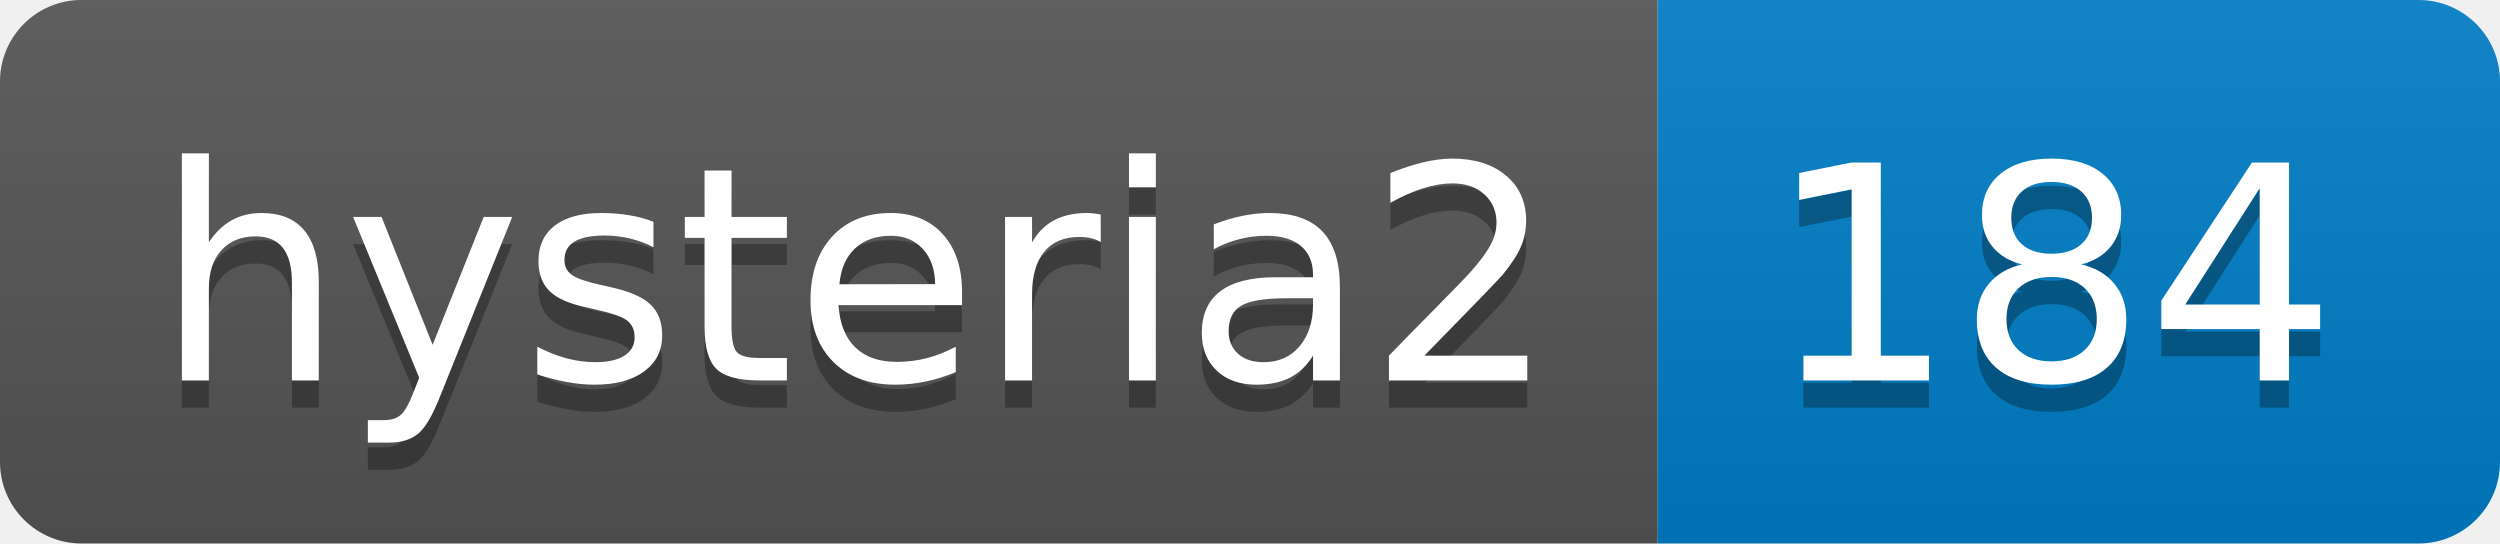
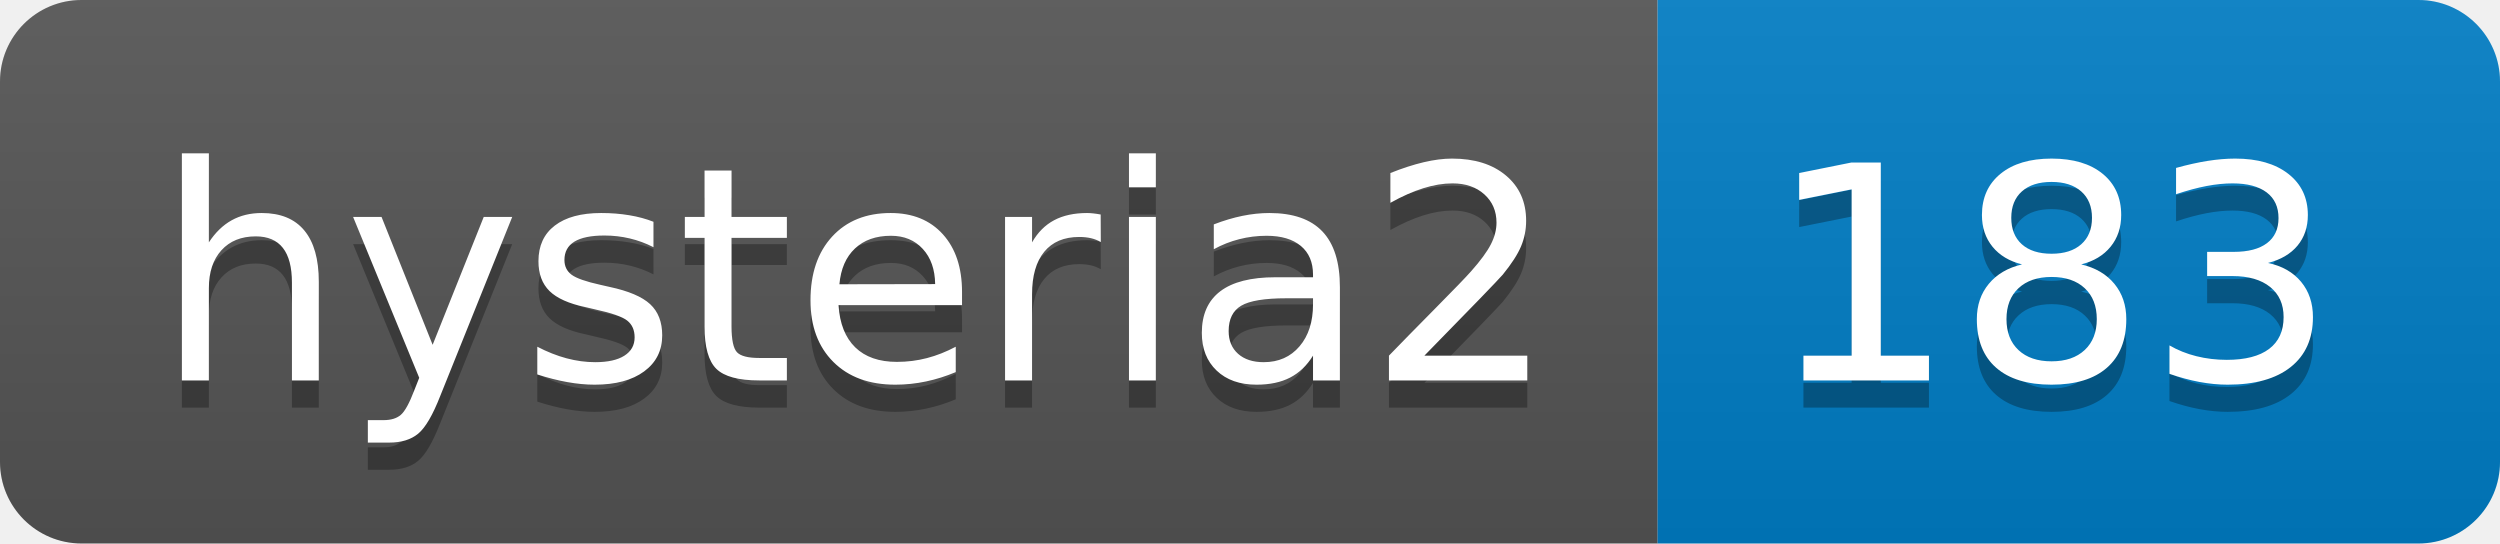
- <svg xmlns="http://www.w3.org/2000/svg" width="92" height="20" role="img" aria-label="hysteria2: 184">
+ <svg xmlns="http://www.w3.org/2000/svg" width="92" height="20" role="img" aria-label="hysteria2: 183">
  <linearGradient id="s" x2="0" y2="100%">
    <stop offset="0" stop-color="#bbb" stop-opacity=".1" />
    <stop offset="1" stop-opacity=".1" />
  </linearGradient>
  <clipPath id="r">
    <rect width="92" height="20" rx="3" fill="#fff" />
  </clipPath>
  <g clip-path="url(#r)">
    <rect width="61" height="20" fill="#555" />
    <rect x="61" width="31" height="20" fill="#007ec6" />
    <rect width="92" height="20" fill="url(#s)" />
  </g>
  <g fill="#fff" text-anchor="middle" font-family="Verdana,Geneva,DejaVu Sans,sans-serif" text-rendering="geometricPrecision" font-size="110">
    <text aria-hidden="true" x="315" y="150" fill="#010101" fill-opacity=".3" transform="scale(.1)" textLength="510">hysteria2</text>
    <text x="315" y="140" transform="scale(.1)" fill="#fff" textLength="510">hysteria2</text>
-     <text aria-hidden="true" x="755" y="150" fill="#010101" fill-opacity=".3" transform="scale(.1)" textLength="210">184</text>
-     <text x="755" y="140" transform="scale(.1)" fill="#fff" textLength="210">184</text>
+     <text aria-hidden="true" x="755" y="150" fill="#010101" fill-opacity=".3" transform="scale(.1)" textLength="210">183</text>
+     <text x="755" y="140" transform="scale(.1)" fill="#fff" textLength="210">183</text>
  </g>
</svg>
